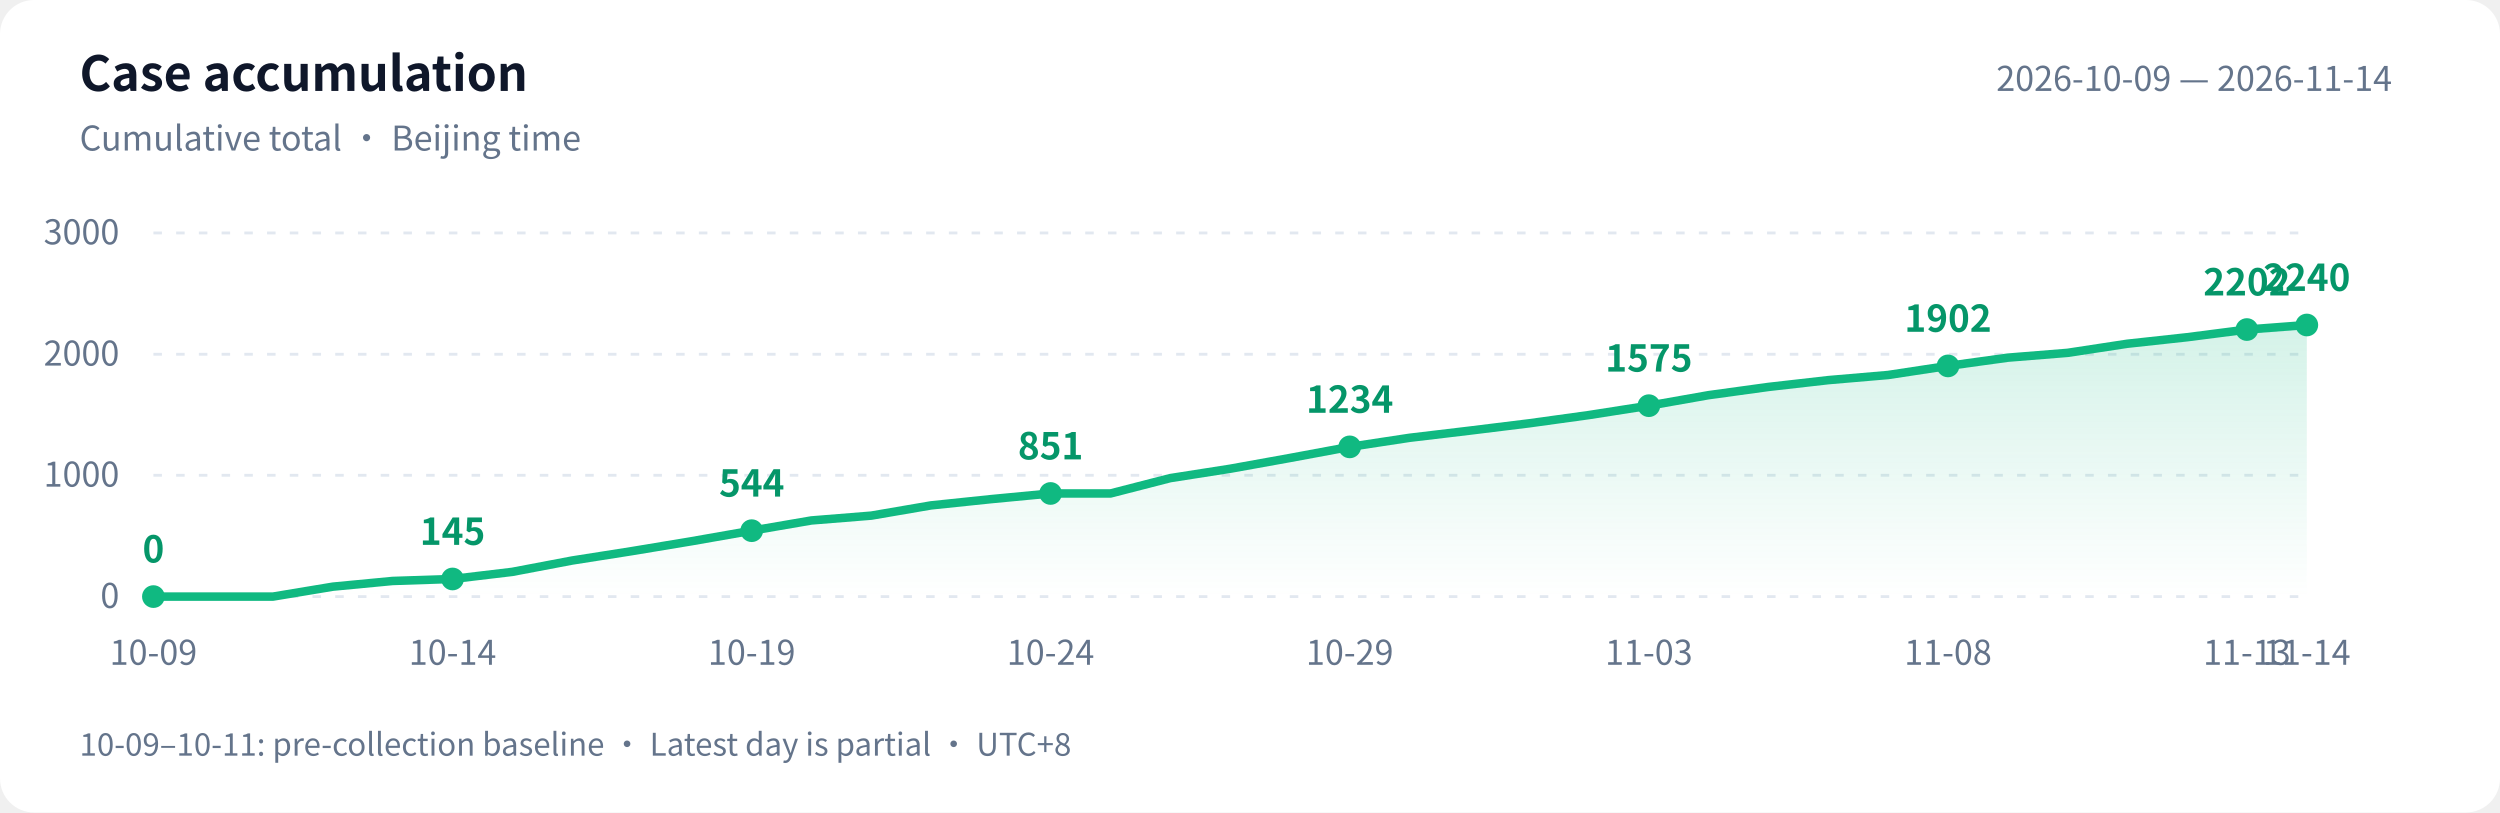
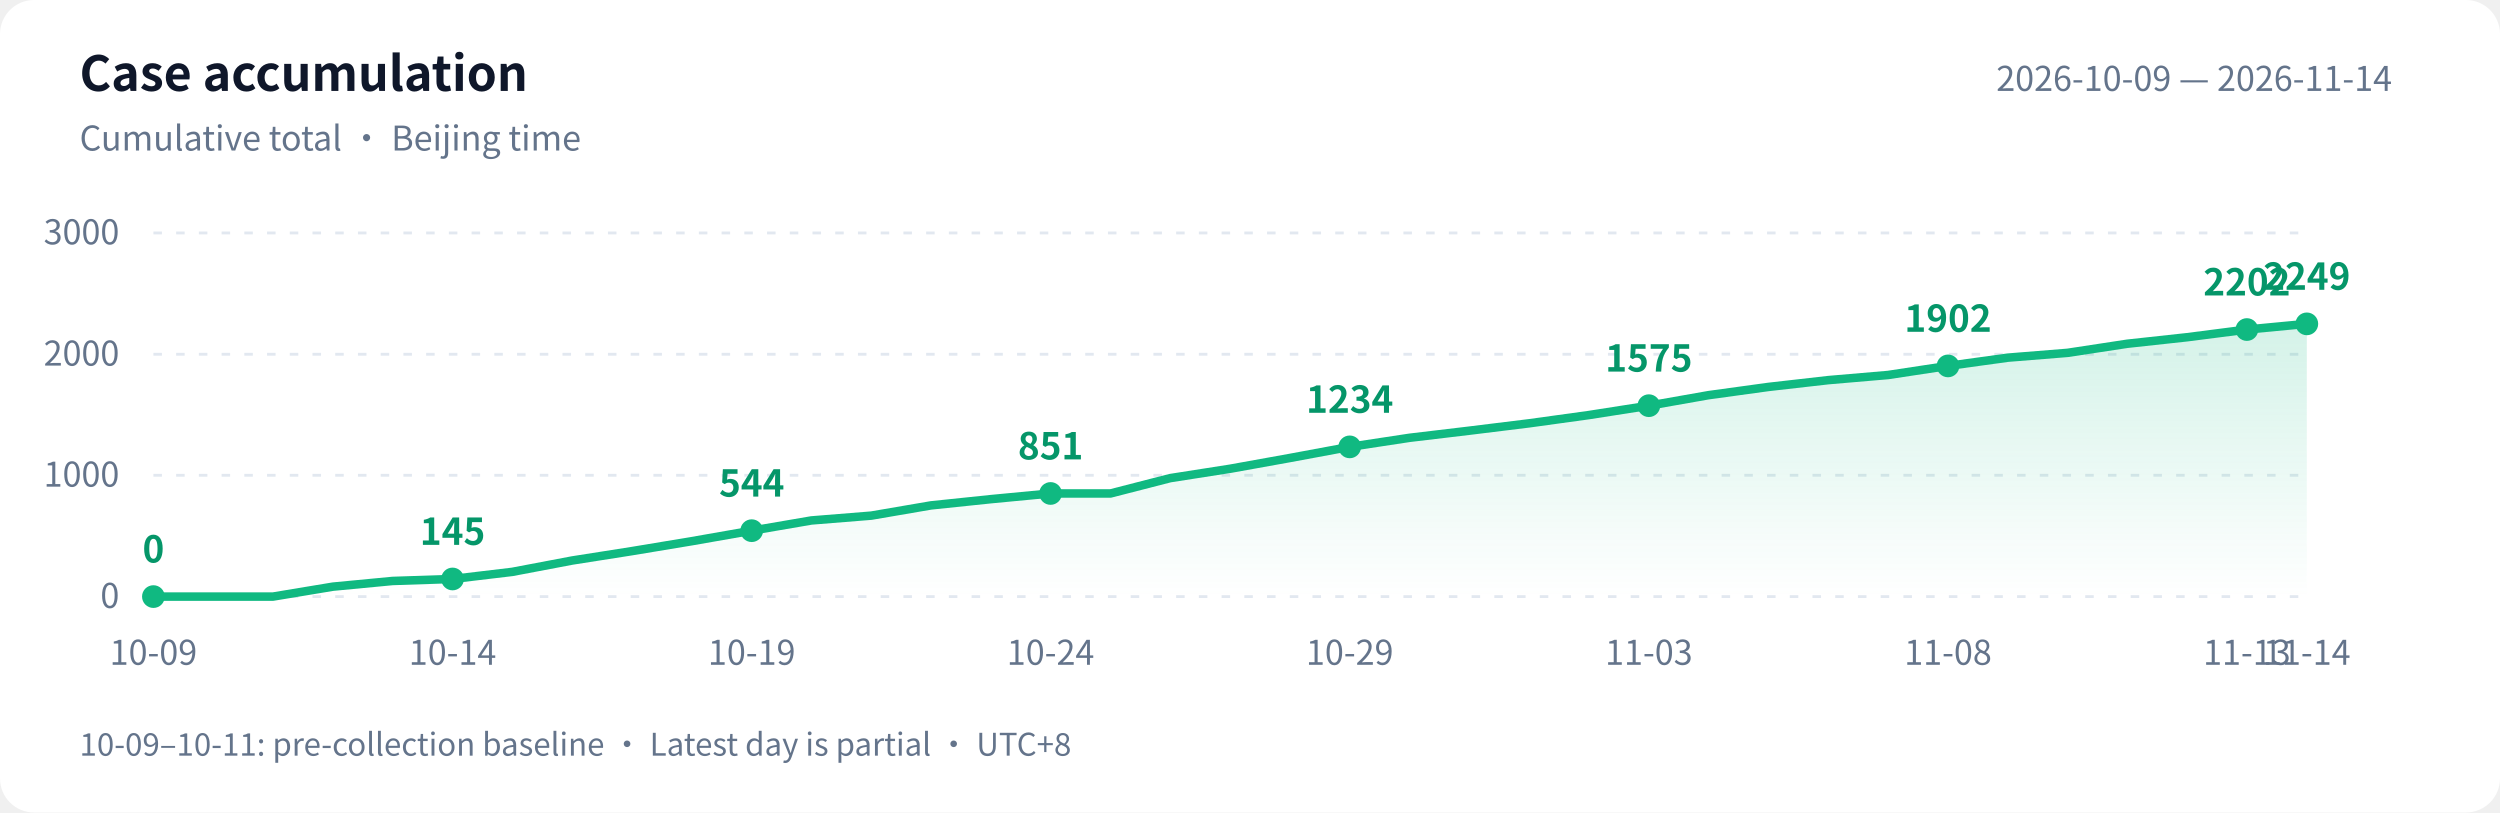
<svg xmlns="http://www.w3.org/2000/svg" width="880" height="286" viewBox="0 0 880 286" role="img" aria-labelledby="title desc">
  <defs>
    <linearGradient id="area" x1="0" y1="0" x2="0" y2="1">
      <stop offset="0" stop-color="#10b981" stop-opacity=".18" />
      <stop offset="1" stop-color="#10b981" stop-opacity="0" />
    </linearGradient>
  </defs>
  <style>text{font-family:-apple-system,BlinkMacSystemFont,"PingFang SC","Microsoft YaHei","WenQuanYi Zen Hei","Segoe UI","Noto Sans CJK SC",sans-serif;fill:#64748b;font-size:12px}.bg{fill:#fff}.heading{fill:#0f172a;font-size:17px;font-weight:600}.grid{stroke:#e2e8f0;stroke-dasharray:3 5}.value{fill:#059669;font-size:13px;font-weight:600}@media(prefers-color-scheme:dark){.bg{fill:#0d1117}text{fill:#8b949e}.heading{fill:#e6edf3}.grid{stroke:#30363d}.value{fill:#34d399}}</style>
  <rect class="bg" width="880" height="286" rx="12" />
  <text class="heading" x="28" y="32">Case accumulation</text>
  <text x="28" y="53">Cumulative total · Beijing time</text>
  <text x="842" y="32" text-anchor="end">2026-10-09 — 2026-11-14</text>
  <path class="grid" d="M 54 210.0 H 812" />
  <text x="42" y="214.0" text-anchor="end">0</text>
  <path class="grid" d="M 54 167.3 H 812" />
  <text x="42" y="171.3" text-anchor="end">1000</text>
  <path class="grid" d="M 54 124.7 H 812" />
  <text x="42" y="128.7" text-anchor="end">2000</text>
  <path class="grid" d="M 54 82.0 H 812" />
  <text x="42" y="86.0" text-anchor="end">3000</text>
-   <path d="M 54 210 L 54.0 210.0 L 75.1 210.0 L 96.1 210.0 L 117.2 206.5 L 138.2 204.5 L 159.3 203.8 L 180.3 201.3 L 201.4 197.3 L 222.4 194.0 L 243.5 190.5 L 264.6 186.8 L 285.6 183.2 L 306.7 181.5 L 327.7 177.9 L 348.8 175.7 L 369.8 173.7 L 390.9 173.7 L 411.9 168.3 L 433.0 165.0 L 454.1 161.2 L 475.1 157.3 L 496.2 154.1 L 517.2 151.6 L 538.3 149.0 L 559.3 146.1 L 580.4 142.8 L 601.4 139.1 L 622.5 136.2 L 643.6 133.8 L 664.6 132.0 L 685.7 128.8 L 706.7 125.9 L 727.8 124.2 L 748.8 121.0 L 769.9 118.7 L 790.9 116.0 L 812.0 114.4 L 812.0 210 Z" fill="url(#area)" />
-   <polyline points="54.0,210.0 75.1,210.0 96.1,210.0 117.2,206.5 138.2,204.5 159.3,203.8 180.3,201.3 201.4,197.3 222.4,194.0 243.5,190.5 264.6,186.8 285.6,183.2 306.7,181.5 327.7,177.9 348.8,175.7 369.8,173.7 390.9,173.7 411.9,168.3 433.0,165.0 454.1,161.2 475.1,157.3 496.2,154.1 517.2,151.6 538.3,149.0 559.3,146.1 580.4,142.8 601.4,139.1 622.5,136.2 643.6,133.8 664.6,132.0 685.7,128.8 706.7,125.9 727.8,124.2 748.8,121.0 769.9,118.7 790.9,116.0 812.0,114.4" fill="none" stroke="#10b981" stroke-width="3" stroke-linejoin="round" stroke-linecap="round" />
+   <path d="M 54 210 L 54.0 210.0 L 75.1 210.0 L 96.1 210.0 L 117.2 206.5 L 138.2 204.5 L 159.3 203.8 L 180.3 201.3 L 201.4 197.3 L 222.4 194.0 L 243.5 190.5 L 264.6 186.8 L 285.6 183.2 L 306.7 181.5 L 327.7 177.9 L 348.8 175.7 L 369.8 173.7 L 390.9 173.7 L 411.9 168.3 L 433.0 165.0 L 454.1 161.2 L 475.1 157.3 L 496.2 154.1 L 517.2 151.6 L 538.3 149.0 L 559.3 146.1 L 580.4 142.8 L 601.4 139.1 L 622.5 136.2 L 643.6 133.8 L 664.6 132.0 L 685.7 128.8 L 706.7 125.9 L 727.8 124.2 L 748.8 121.0 L 769.9 118.7 L 790.9 116.0 L 812.0 114.0 L 812.0 210 Z" fill="url(#area)" />
+   <polyline points="54.0,210.0 75.1,210.0 96.1,210.0 117.2,206.5 138.2,204.5 159.3,203.8 180.3,201.3 201.4,197.3 222.4,194.0 243.5,190.5 264.6,186.8 285.6,183.2 306.7,181.5 327.7,177.9 348.8,175.7 369.8,173.7 390.9,173.7 411.9,168.3 433.0,165.0 454.1,161.2 475.1,157.3 496.2,154.1 517.2,151.6 538.3,149.0 559.3,146.1 580.4,142.8 601.4,139.1 622.5,136.2 643.6,133.8 664.6,132.0 685.7,128.8 706.7,125.9 727.8,124.2 748.8,121.0 769.9,118.7 790.9,116.0 812.0,114.0" fill="none" stroke="#10b981" stroke-width="3" stroke-linejoin="round" stroke-linecap="round" />
  <circle cx="54.0" cy="210.0" r="4" fill="#10b981" />
  <text class="value" x="54.0" y="198.0" text-anchor="middle">0</text>
  <text x="54.0" y="234" text-anchor="middle">10-09</text>
  <circle cx="159.3" cy="203.8" r="4" fill="#10b981" />
  <text class="value" x="159.3" y="191.8" text-anchor="middle">145</text>
  <text x="159.3" y="234" text-anchor="middle">10-14</text>
  <circle cx="264.6" cy="186.8" r="4" fill="#10b981" />
  <text class="value" x="264.6" y="174.8" text-anchor="middle">544</text>
  <text x="264.6" y="234" text-anchor="middle">10-19</text>
  <circle cx="369.8" cy="173.7" r="4" fill="#10b981" />
  <text class="value" x="369.8" y="161.7" text-anchor="middle">851</text>
  <text x="369.8" y="234" text-anchor="middle">10-24</text>
  <circle cx="475.1" cy="157.3" r="4" fill="#10b981" />
  <text class="value" x="475.1" y="145.3" text-anchor="middle">1234</text>
  <text x="475.1" y="234" text-anchor="middle">10-29</text>
  <circle cx="580.4" cy="142.8" r="4" fill="#10b981" />
  <text class="value" x="580.4" y="130.8" text-anchor="middle">1575</text>
  <text x="580.4" y="234" text-anchor="middle">11-03</text>
  <circle cx="685.7" cy="128.8" r="4" fill="#10b981" />
  <text class="value" x="685.7" y="116.8" text-anchor="middle">1902</text>
  <text x="685.7" y="234" text-anchor="middle">11-08</text>
  <circle cx="790.9" cy="116.0" r="4" fill="#10b981" />
  <text class="value" x="790.9" y="104.0" text-anchor="middle">2202</text>
  <text x="790.9" y="234" text-anchor="middle">11-13</text>
-   <circle cx="812.0" cy="114.4" r="4" fill="#10b981" />
-   <text class="value" x="812.0" y="102.4" text-anchor="middle">2240</text>
+   <circle cx="812.0" cy="114.0" r="4" fill="#10b981" />
+   <text class="value" x="812.0" y="102.0" text-anchor="middle">2249</text>
  <text x="812.0" y="234" text-anchor="middle">11-14</text>
  <text x="28" y="266" style="font-size:11px">10-09–10-11: pre-collection baseline · Latest day is partial · UTC+8</text>
</svg>
